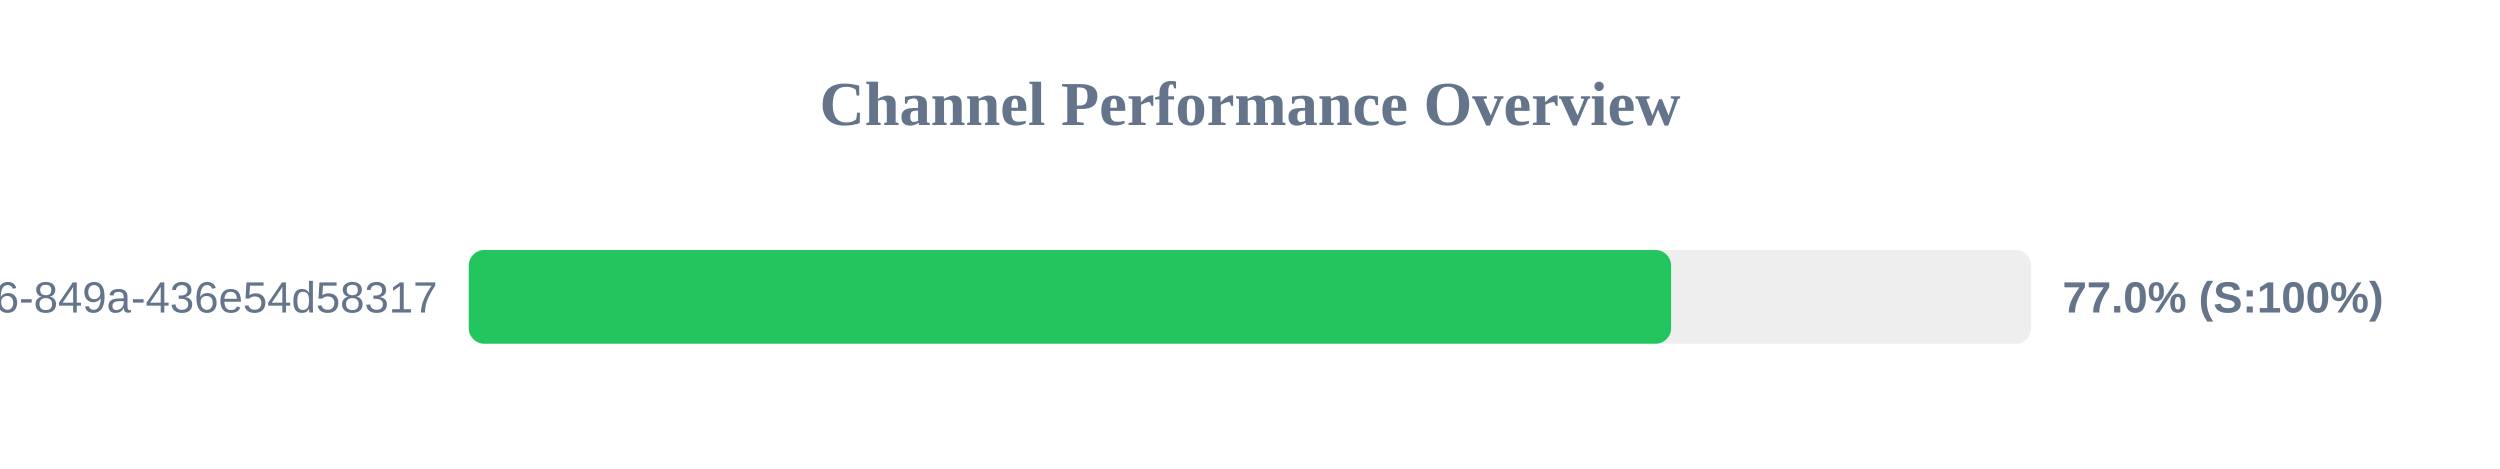
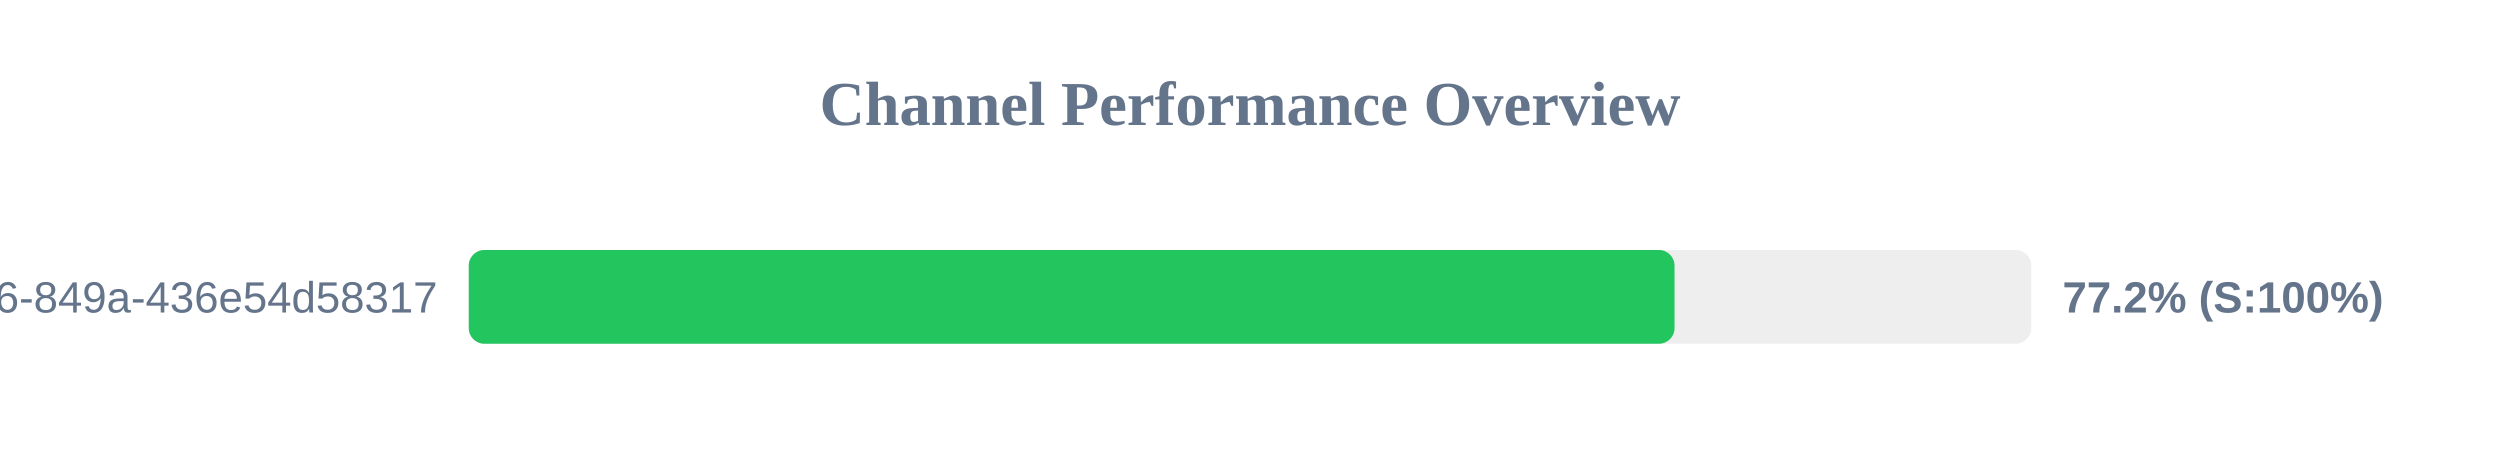
<svg xmlns="http://www.w3.org/2000/svg" width="800" height="150" version="1.1">
  <style>
        .row { font: 14px Arial; fill: #64748b; }
        .score { font: bold 14px Arial; fill: #64748b; }
    </style>
  <text x="400" y="40" text-anchor="middle" font-size="20px" font-weight="bold" fill="#64748b">Channel Performance Overview</text>
  <rect x="150" y="80" width="500" height="30" fill="#eee" rx="5" />
-   <rect x="150" y="80" width="384.75" height="30" fill="#22c55e" rx="5" />
+   <rect x="150" y="80" width="385.85" height="30" fill="#22c55e" rx="5" />
  <text x="140" y="100" text-anchor="end" class="row">?uuid=29fbd51f-03c8-4d76-849a-436e54d58317</text>
-   <text x="660" y="100" text-anchor="start" class="score">77.0% (S:100%)</text>
+   <text x="660" y="100" text-anchor="start" class="score">77.2% (S:100%)</text>
</svg>
